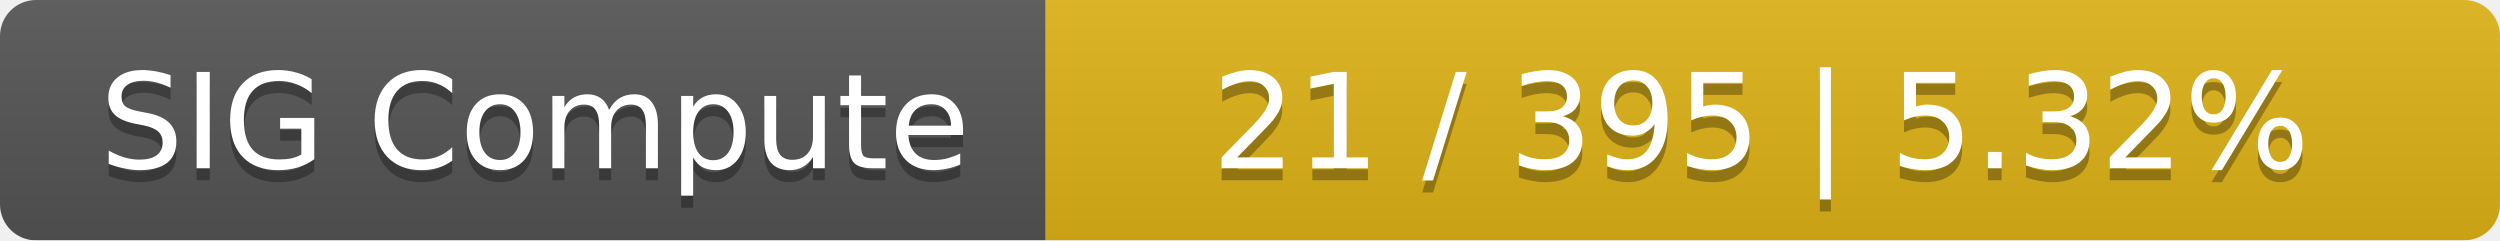
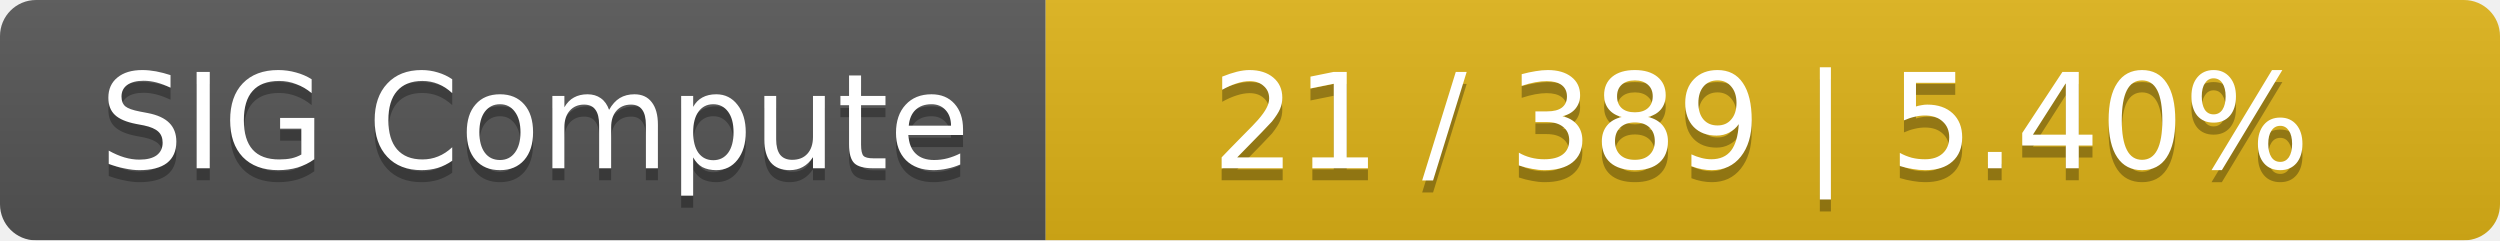
<svg xmlns="http://www.w3.org/2000/svg" width="208" height="20">
  <linearGradient id="smooth" x2="0" y2="100%">
    <stop offset="0" stop-color="#bbb" stop-opacity=".1" />
    <stop offset="1" stop-opacity=".1" />
  </linearGradient>
  <mask id="round">
    <rect width="208" height="20" rx="3" fill="#fff" />
  </mask>
  <g mask="url(#round)">
    <rect width="87" height="20" fill="#555" />
    <rect x="87" width="121" height="20" fill="#dfb317" />
    <rect width="208" height="20" fill="url(#smooth)" />
  </g>
  <g fill="#fff" text-anchor="middle" font-family="DejaVu Sans,Verdana,Geneva,sans-serif" font-size="11">
    <text x="44.5" y="15" fill="#010101" fill-opacity=".3">SIG Compute</text>
    <text x="44.5" y="14">SIG Compute</text>
-     <text x="146.5" y="15" fill="#010101" fill-opacity=".3">21 / 395    |    5.32%</text>
-     <text x="146.5" y="14">21 / 395    |    5.32%</text>
+     <text x="146.5" y="15" fill="#010101" fill-opacity=".3">21 / 389    |    5.40%</text>
+     <text x="146.5" y="14">21 / 389    |    5.40%</text>
  </g>
</svg>
